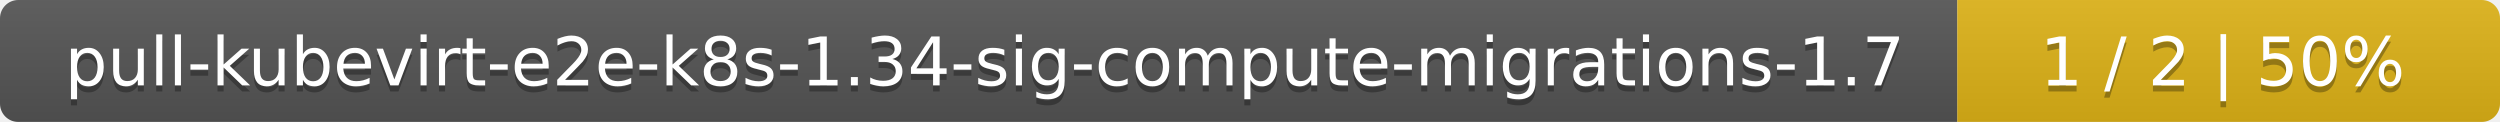
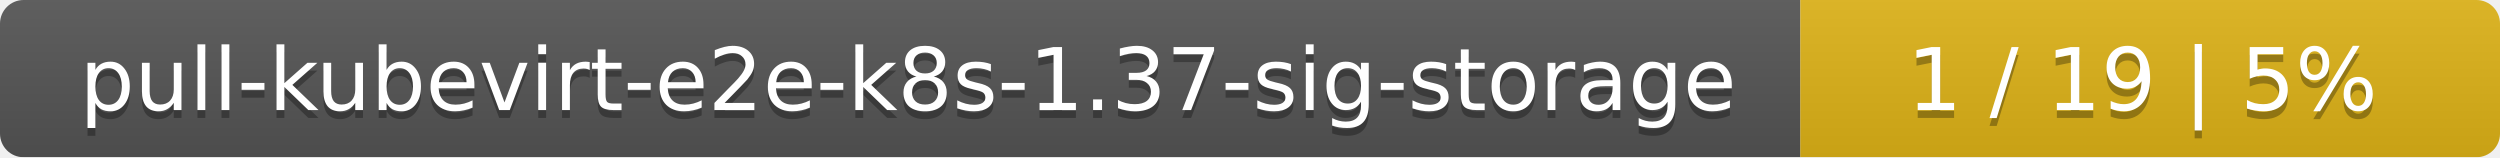
- <svg xmlns="http://www.w3.org/2000/svg" width="410" height="20">
+ <svg xmlns="http://www.w3.org/2000/svg" width="318" height="20">
  <linearGradient id="smooth" x2="0" y2="100%">
    <stop offset="0" stop-color="#bbb" stop-opacity=".1" />
    <stop offset="1" stop-opacity=".1" />
  </linearGradient>
  <mask id="round">
-     <rect width="410" height="20" rx="3" fill="#fff" />
+     <rect width="318" height="20" rx="3" fill="#fff" />
  </mask>
  <g mask="url(#round)">
-     <rect width="321" height="20" fill="#555" />
-     <rect x="321" width="89" height="20" fill="#dfb317" />
-     <rect width="410" height="20" fill="url(#smooth)" />
+     <rect width="229" height="20" fill="#555" />
+     <rect x="229" width="89" height="20" fill="#dfb317" />
+     <rect width="318" height="20" fill="url(#smooth)" />
  </g>
  <g fill="#fff" text-anchor="middle" font-family="DejaVu Sans,Verdana,Geneva,sans-serif" font-size="11">
-     <text x="161.5" y="15" fill="#010101" fill-opacity=".3">pull-kubevirt-e2e-k8s-1.34-sig-compute-migrations-1.7</text>
-     <text x="161.5" y="14">pull-kubevirt-e2e-k8s-1.34-sig-compute-migrations-1.7</text>
-     <text x="364.5" y="15" fill="#010101" fill-opacity=".3">1 / 2    |    50%</text>
-     <text x="364.5" y="14">1 / 2    |    50%</text>
+     <text x="115.5" y="15" fill="#010101" fill-opacity=".3">pull-kubevirt-e2e-k8s-1.37-sig-storage</text>
+     <text x="115.5" y="14">pull-kubevirt-e2e-k8s-1.37-sig-storage</text>
+     <text x="272.5" y="15" fill="#010101" fill-opacity=".3">1 / 19    |    5%</text>
+     <text x="272.5" y="14">1 / 19    |    5%</text>
  </g>
</svg>
